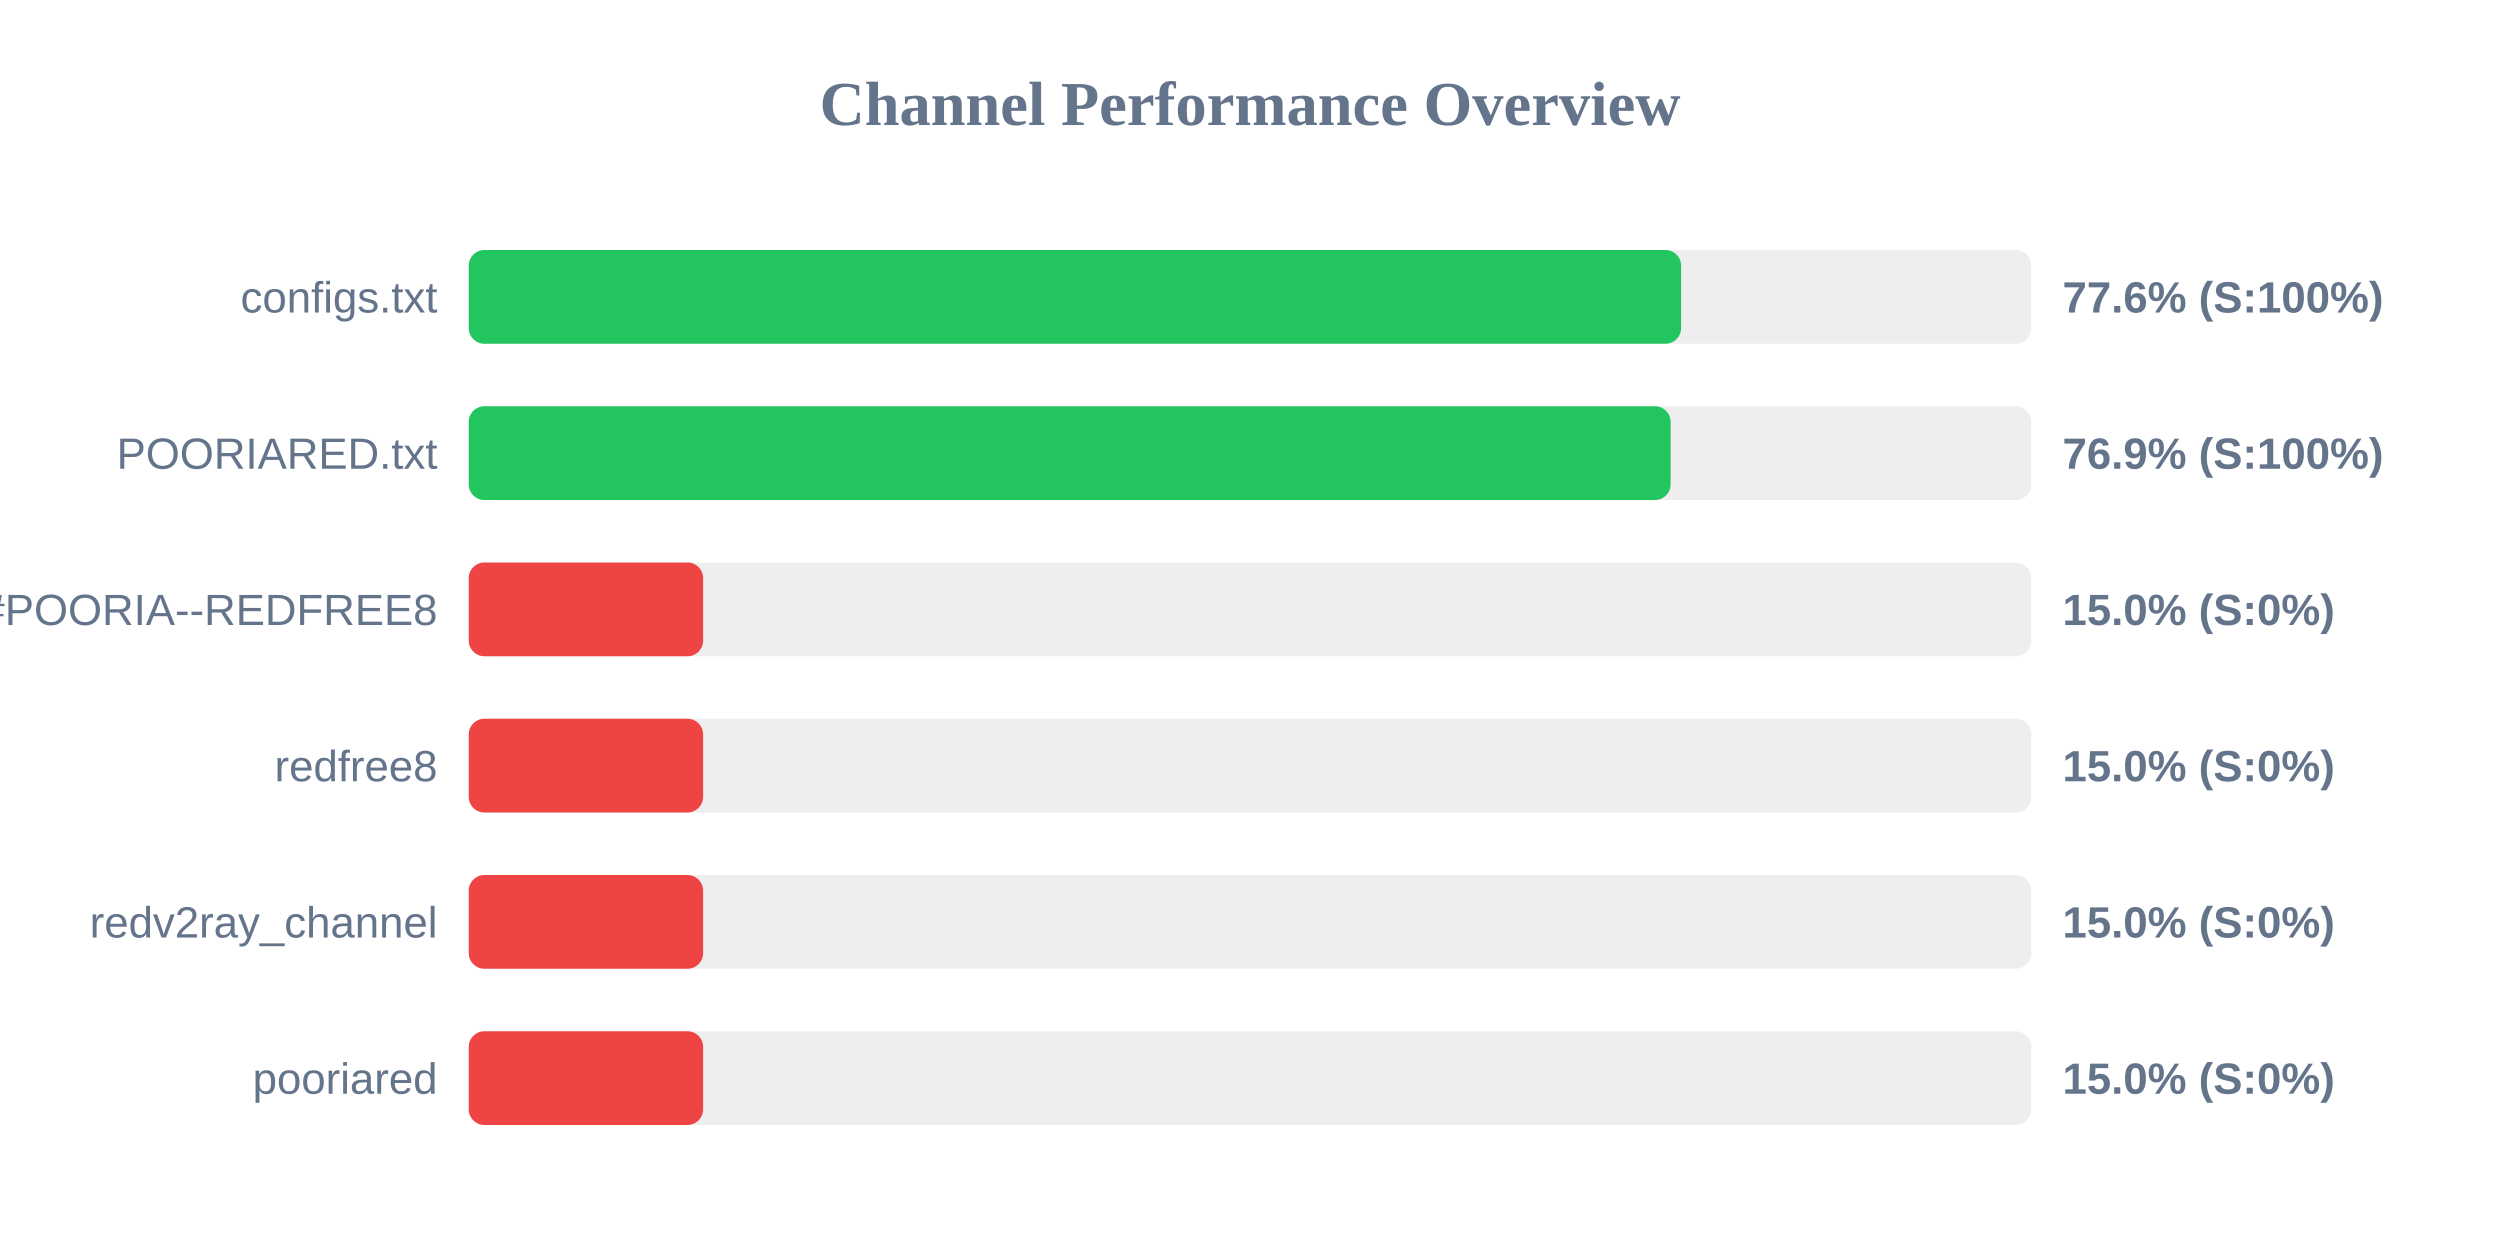
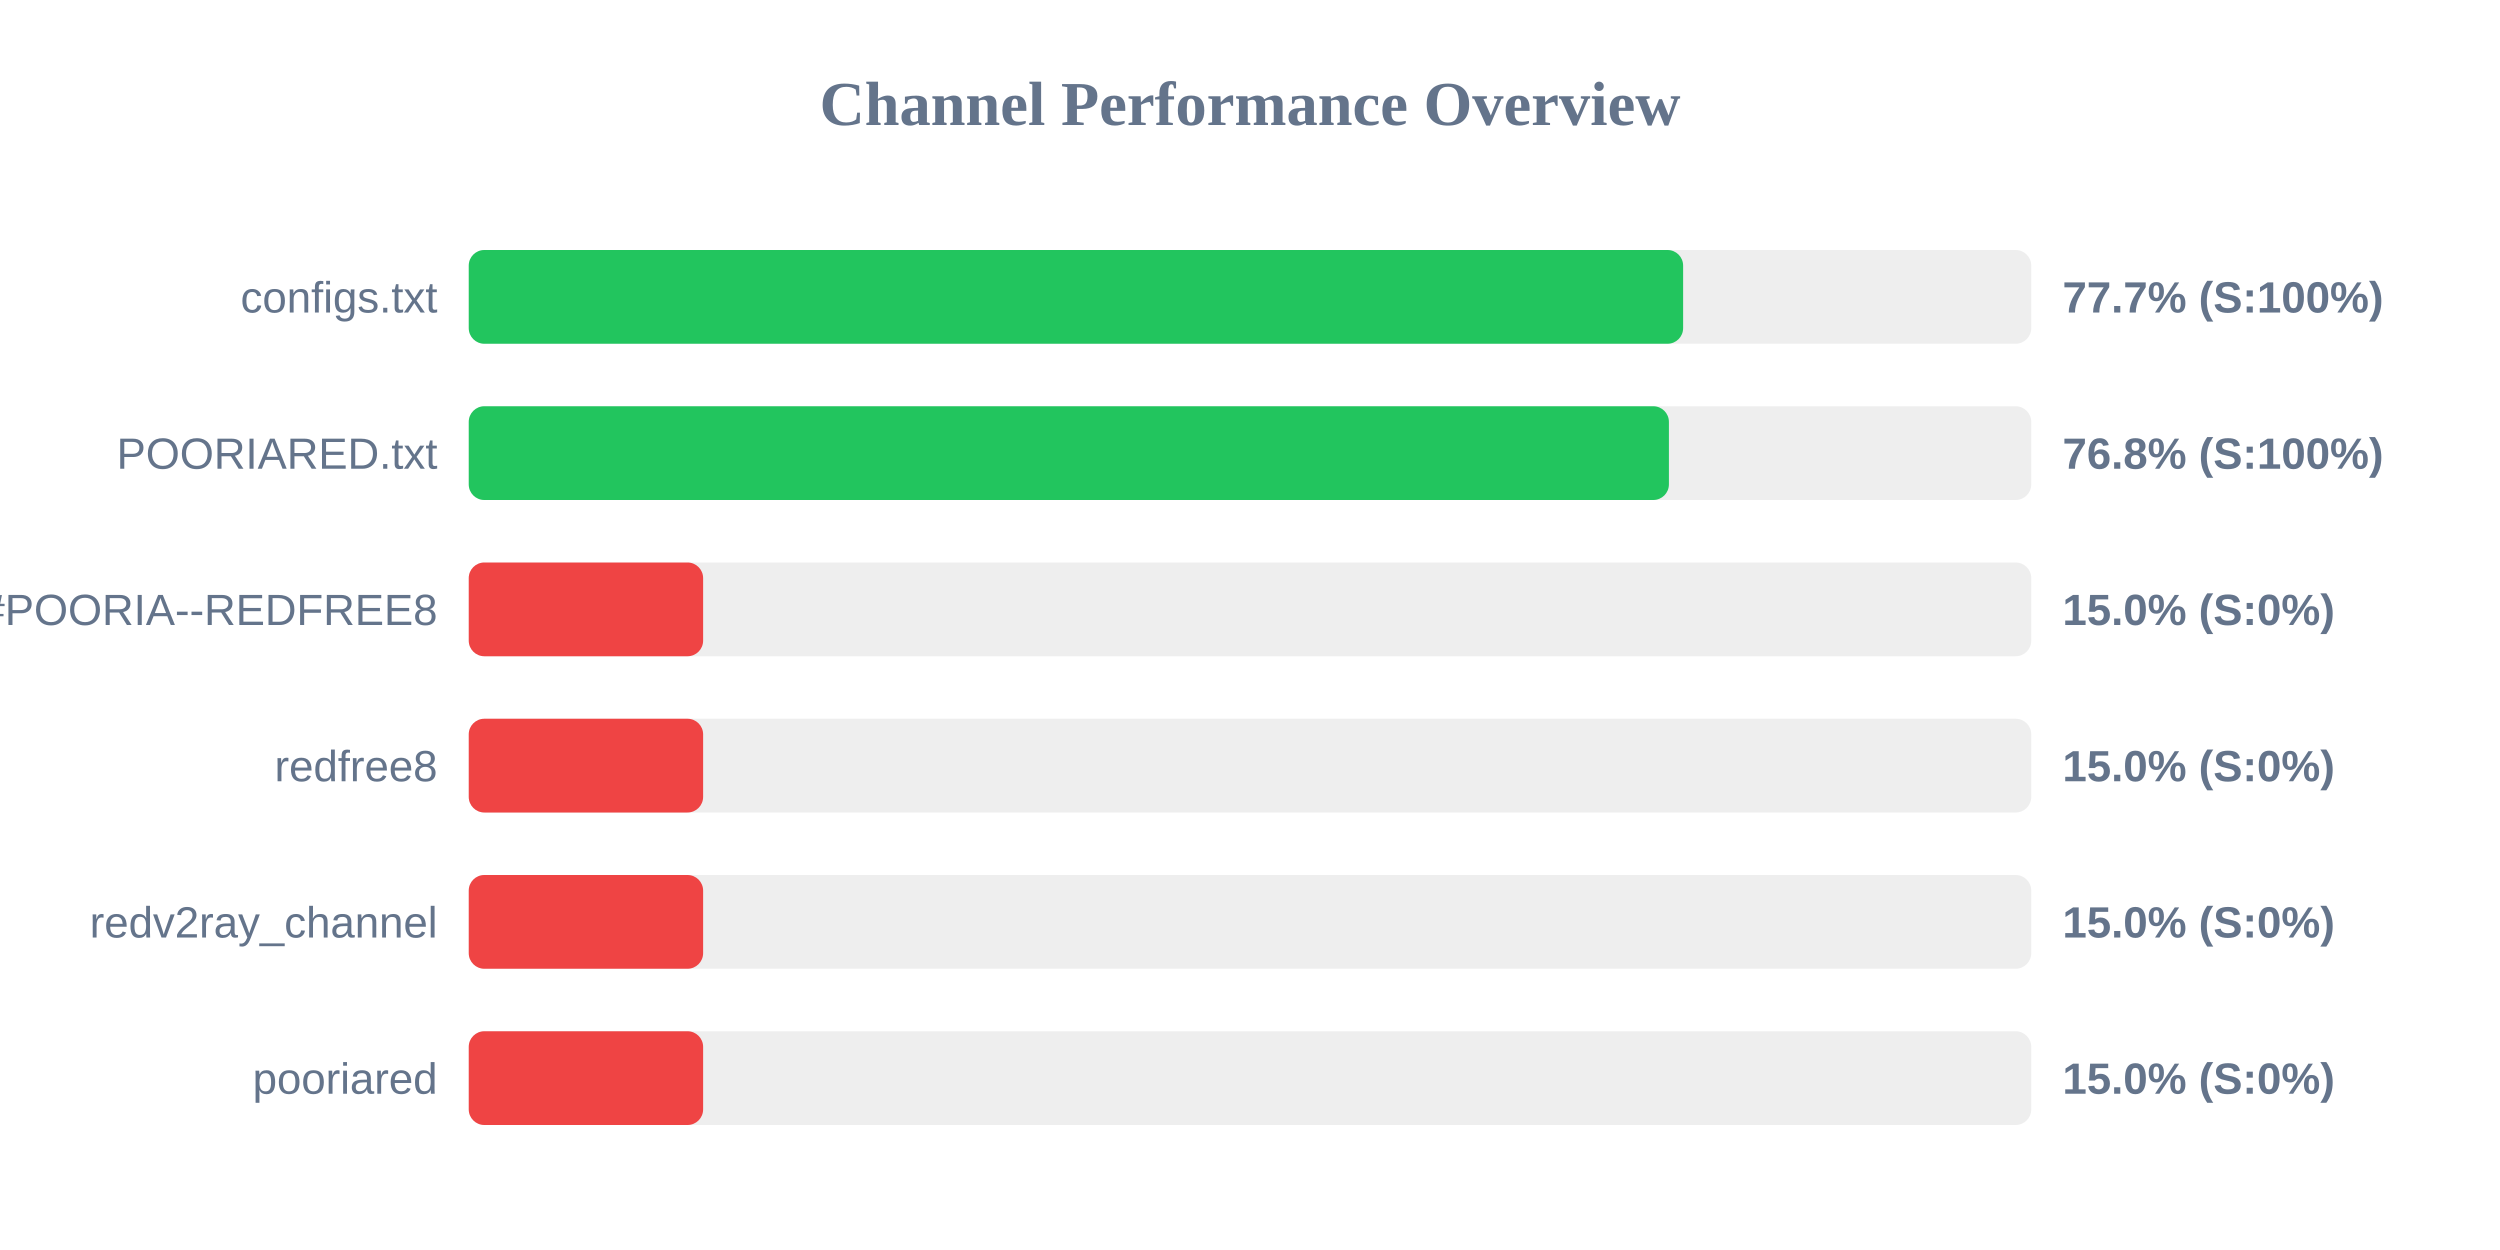
<svg xmlns="http://www.w3.org/2000/svg" width="800" height="400" version="1.1">
  <style>
        .row { font: 14px Arial; fill: #64748b; }
        .score { font: bold 14px Arial; fill: #64748b; }
    </style>
  <text x="400" y="40" text-anchor="middle" font-size="20px" font-weight="bold" fill="#64748b">Channel Performance Overview</text>
  <rect x="150" y="80" width="500" height="30" fill="#eee" rx="5" />
-   <rect x="150" y="80" width="387.95" height="30" fill="#22c55e" rx="5" />
+   <rect x="150" y="80" width="388.6" height="30" fill="#22c55e" rx="5" />
  <text x="140" y="100" text-anchor="end" class="row">configs.txt</text>
-   <text x="660" y="100" text-anchor="start" class="score">77.6% (S:100%)</text>
+   <text x="660" y="100" text-anchor="start" class="score">77.7% (S:100%)</text>
  <rect x="150" y="130" width="500" height="30" fill="#eee" rx="5" />
-   <rect x="150" y="130" width="384.6" height="30" fill="#22c55e" rx="5" />
+   <rect x="150" y="130" width="384.05" height="30" fill="#22c55e" rx="5" />
  <text x="140" y="150" text-anchor="end" class="row">POORIARED.txt</text>
-   <text x="660" y="150" text-anchor="start" class="score">76.9% (S:100%)</text>
+   <text x="660" y="150" text-anchor="start" class="score">76.8% (S:100%)</text>
  <rect x="150" y="180" width="500" height="30" fill="#eee" rx="5" />
  <rect x="150" y="180" width="75.0" height="30" fill="#ef4444" rx="5" />
  <text x="140" y="200" text-anchor="end" class="row">POORIA--REDFREE8.txt#POORIA--REDFREE8</text>
  <text x="660" y="200" text-anchor="start" class="score">15.0% (S:0%)</text>
  <rect x="150" y="230" width="500" height="30" fill="#eee" rx="5" />
  <rect x="150" y="230" width="75.0" height="30" fill="#ef4444" rx="5" />
  <text x="140" y="250" text-anchor="end" class="row">redfree8</text>
  <text x="660" y="250" text-anchor="start" class="score">15.0% (S:0%)</text>
  <rect x="150" y="280" width="500" height="30" fill="#eee" rx="5" />
  <rect x="150" y="280" width="75.0" height="30" fill="#ef4444" rx="5" />
  <text x="140" y="300" text-anchor="end" class="row">redv2ray_channel</text>
  <text x="660" y="300" text-anchor="start" class="score">15.0% (S:0%)</text>
  <rect x="150" y="330" width="500" height="30" fill="#eee" rx="5" />
  <rect x="150" y="330" width="75.0" height="30" fill="#ef4444" rx="5" />
  <text x="140" y="350" text-anchor="end" class="row">pooriared</text>
  <text x="660" y="350" text-anchor="start" class="score">15.0% (S:0%)</text>
</svg>
